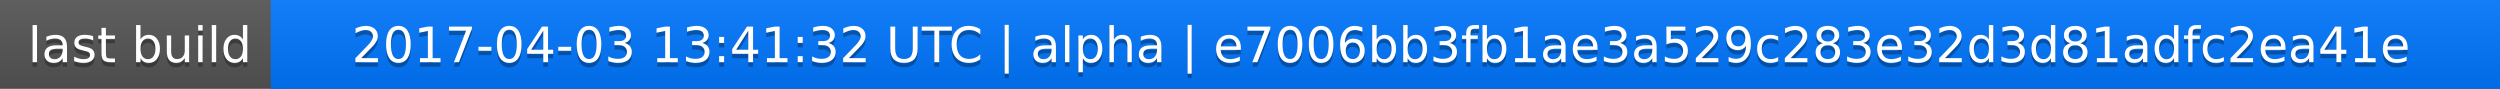
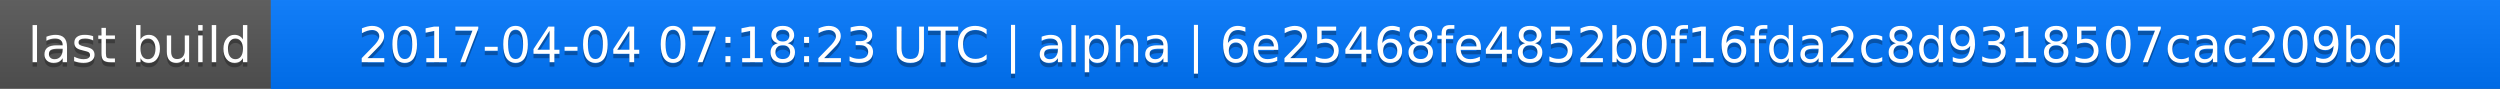
<svg xmlns="http://www.w3.org/2000/svg" width="563" height="20">
  <linearGradient id="a" x2="0" y2="100%">
    <stop offset="0" stop-color="#bbb" stop-opacity=".1" />
    <stop offset="1" stop-opacity=".1" />
  </linearGradient>
  <rect rx="0" width="563" height="20" fill="#555" />
  <rect rx="0" x="61" width="502" height="20" fill="#07f" />
  <path fill="#07f" d="M61 0h4v20h-4z" />
  <rect rx="0" width="563" height="20" fill="url(#a)" />
  <g fill="#fff" text-anchor="middle" font-family="DejaVu Sans,Verdana,Geneva,sans-serif" font-size="11">
    <text x="31.5" y="15" fill="#010101" fill-opacity=".3">last build</text>
    <text x="31.5" y="14">last build</text>
-     <text x="311" y="15" fill="#010101" fill-opacity=".3">2017-04-03 13:41:32 UTC | alpha | e7006bb3fb1ae3a529c283e32d3d81adfc2ea41e</text>
-     <text x="311" y="14">2017-04-03 13:41:32 UTC | alpha | e7006bb3fb1ae3a529c283e32d3d81adfc2ea41e</text>
+     <text x="311" y="15" fill="#010101" fill-opacity=".3">2017-04-04 07:18:23 UTC | alpha | 6e25468fe4852b0f16fda2c8d9318507cac209bd</text>
+     <text x="311" y="14">2017-04-04 07:18:23 UTC | alpha | 6e25468fe4852b0f16fda2c8d9318507cac209bd</text>
  </g>
</svg>
